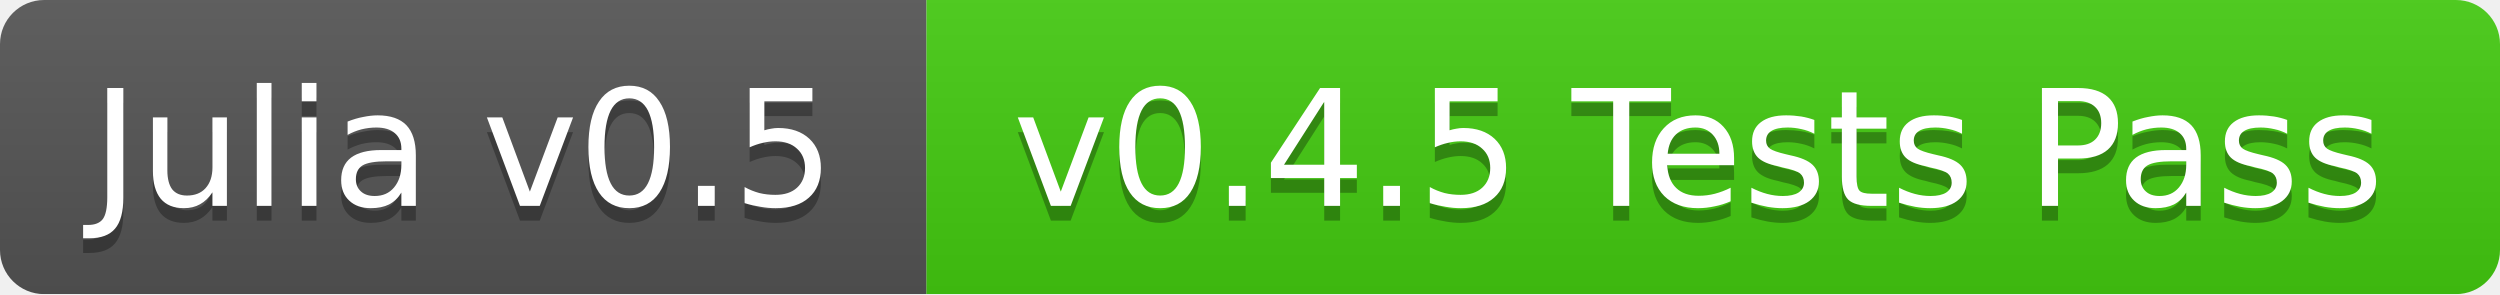
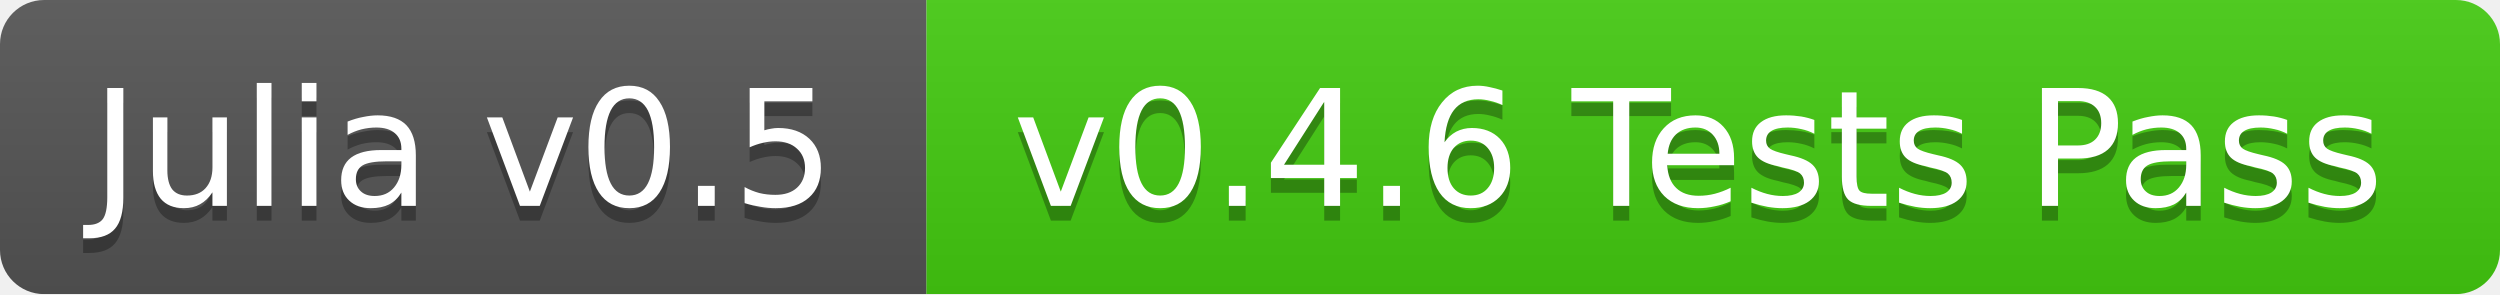
<svg xmlns="http://www.w3.org/2000/svg" width="170" height="20">
  <linearGradient id="b" x2="0" y2="100%">
    <stop offset="0" stop-color="#bbb" stop-opacity=".1" />
    <stop offset="1" stop-opacity=".1" />
  </linearGradient>
  <mask id="a">
    <rect width="170" height="20" rx="3" fill="#fff" />
  </mask>
  <g mask="url(#a)">
    <path fill="#555" d="M0 0h63v20H0z" />
    <path fill="#4c1" d="M63 0h107v20H63z" />
    <path fill="url(#b)" d="M0 0h170v20H0z" />
  </g>
  <g fill="#fff" text-anchor="middle" font-family="DejaVu Sans,Verdana,Geneva,sans-serif" font-size="11">
    <text x="31.5" y="15" fill="#010101" fill-opacity=".3">Julia v0.5</text>
    <text x="31.5" y="14">Julia v0.5</text>
-     <text x="115.5" y="15" fill="#010101" fill-opacity=".3">v0.4.5 Tests Pass</text>
-     <text x="115.5" y="14">v0.4.5 Tests Pass</text>
+     <text x="115.5" y="15" fill="#010101" fill-opacity=".3">v0.4.6 Tests Pass</text>
+     <text x="115.5" y="14">v0.4.6 Tests Pass</text>
  </g>
</svg>
